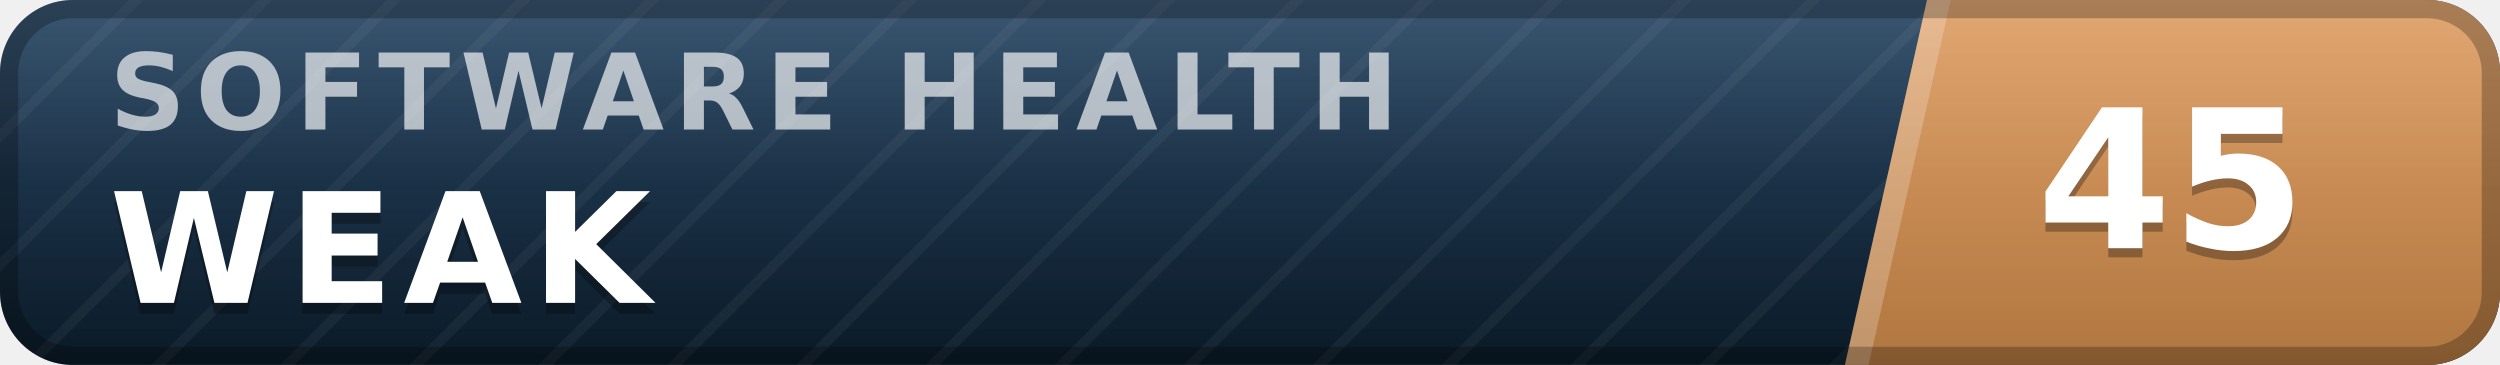
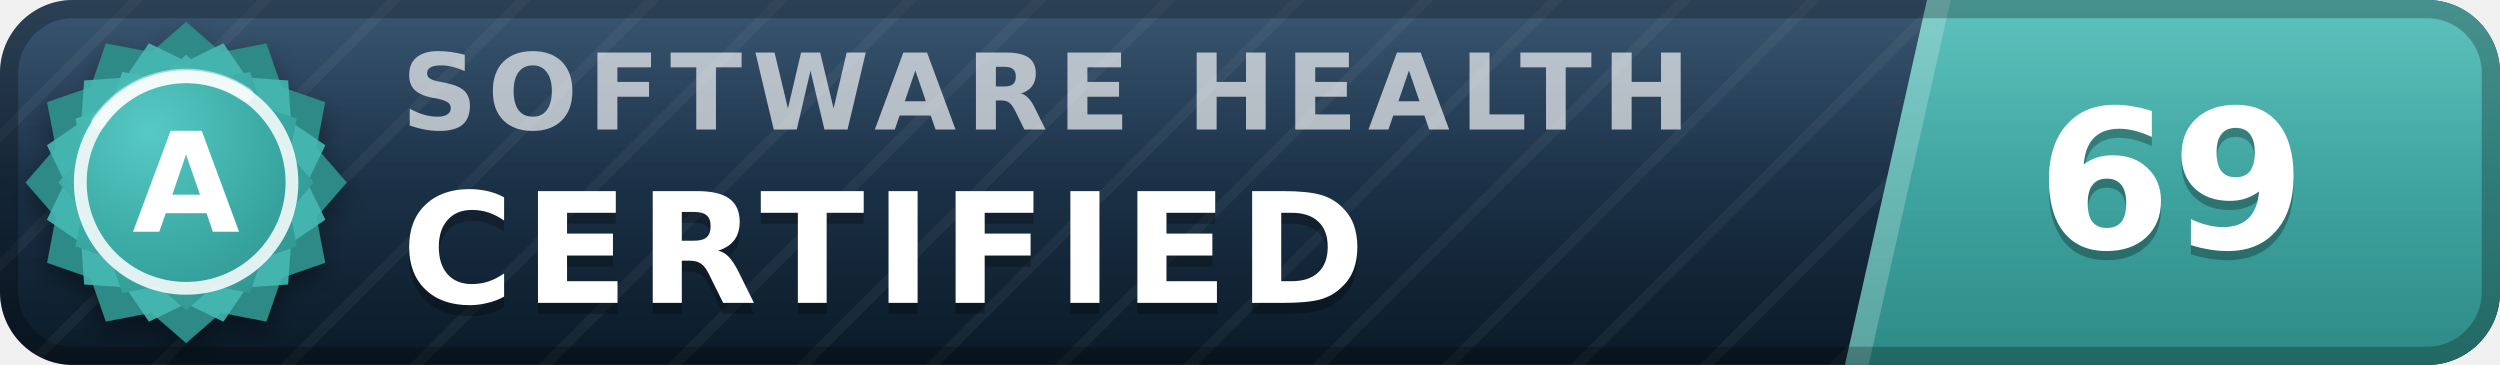
- <svg xmlns="http://www.w3.org/2000/svg" width="137" height="20" viewBox="0 0 137 20" role="img" aria-label="inspect.software software health index 45 of 100, weak" font-family="Verdana,DejaVu Sans,Geneva,sans-serif">
+ <svg xmlns="http://www.w3.org/2000/svg" width="137" height="20" viewBox="0 0 137 20" role="img" aria-label="inspect.software software health index 69 of 100, certified (grade A)" font-family="Verdana,DejaVu Sans,Geneva,sans-serif">
  <defs>
    <linearGradient id="plate" x1="0" y1="0" x2="0" y2="1">
      <stop offset="0" stop-color="#1d3d5c" />
      <stop offset="1" stop-color="#0a1926" />
    </linearGradient>
    <linearGradient id="endplate" x1="0" y1="0" x2="0" y2="1">
-       <stop offset="0" stop-color="#dd9a5e" />
-       <stop offset="1" stop-color="#b0763f" />
+       <stop offset="0" stop-color="#46b8b3" />
+       <stop offset="1" stop-color="#2d8a86" />
    </linearGradient>
    <linearGradient id="gloss" x1="0" y1="0" x2="0" y2="1">
      <stop offset="0" stop-color="#fff" stop-opacity=".13" />
      <stop offset=".5" stop-color="#fff" stop-opacity=".03" />
      <stop offset="1" stop-color="#fff" stop-opacity="0" />
    </linearGradient>
    <pattern id="guilloche" width="5" height="5" patternUnits="userSpaceOnUse" patternTransform="rotate(45)">
      <line x1="0" y1="0" x2="0" y2="5" stroke="#fff" stroke-opacity=".045" stroke-width="1.1" />
    </pattern>
    <clipPath id="rounded">
      <rect width="137" height="20" rx="4" />
    </clipPath>
+     <radialGradient id="sealFace" cx=".36" cy=".3" r=".95">
+       <stop offset="0" stop-color="#57c9c4" />
+       <stop offset=".55" stop-color="#38a6a1" />
+       <stop offset="1" stop-color="#2d8a86" />
+     </radialGradient>
+     <filter id="sealShadow" x="-40%" y="-40%" width="180%" height="180%">
+       <feDropShadow dx="0" dy="0.7" stdDeviation="0.7" flood-color="#000" flood-opacity="0.38" />
+     </filter>
  </defs>
  <g clip-path="url(#rounded)">
    <rect width="137" height="20" fill="url(#plate)" />
    <rect width="137" height="20" fill="url(#guilloche)" />
    <polygon points="105.6,0 137,0 137,20 101.1,20" fill="url(#endplate)" />
    <polygon points="105.6,0 106.9,0 102.4,20 101.1,20" fill="#fff" fill-opacity=".22" />
-     <text x="6.0" y="7.1" font-size="5.8" letter-spacing="0.55" fill="#fff" fill-opacity=".66" font-weight="bold" textLength="76.3" lengthAdjust="spacing">SOFTWARE HEALTH</text>
-     <text x="6.0" y="17.2" font-size="8.4" fill="#000" fill-opacity=".3" font-weight="bold" letter-spacing="0.55" textLength="30.3" lengthAdjust="spacing">WEAK</text>
-     <text x="6.0" y="16.6" font-size="8.4" fill="#fff" font-weight="bold" letter-spacing="0.55" textLength="30.3" lengthAdjust="spacing">WEAK</text>
-     <text x="119.0" y="14.1" font-size="10.6" fill="#000" fill-opacity=".3" font-weight="bold" text-anchor="middle">45</text>
-     <text x="119.0" y="13.6" font-size="10.6" fill="#fff" font-weight="bold" text-anchor="middle">45</text>
+     <text x="22.0" y="7.1" font-size="5.8" letter-spacing="0.55" fill="#fff" fill-opacity=".66" font-weight="bold" textLength="76.3" lengthAdjust="spacing">SOFTWARE HEALTH</text>
+     <text x="22.0" y="17.2" font-size="8.4" fill="#000" fill-opacity=".3" font-weight="bold" letter-spacing="0.55" textLength="57.7" lengthAdjust="spacing">CERTIFIED</text>
+     <text x="22.0" y="16.6" font-size="8.4" fill="#fff" font-weight="bold" letter-spacing="0.55" textLength="57.7" lengthAdjust="spacing">CERTIFIED</text>
+     <text x="119.0" y="14.1" font-size="10.6" fill="#000" fill-opacity=".3" font-weight="bold" text-anchor="middle">69</text>
+     <text x="119.0" y="13.6" font-size="10.6" fill="#fff" font-weight="bold" text-anchor="middle">69</text>
    <rect width="137" height="20" fill="url(#gloss)" />
  </g>
  <rect x=".5" y=".5" width="136" height="19" rx="3.5" fill="none" stroke="#000" stroke-opacity=".25" />
+   <g filter="url(#sealShadow)">
+     <path d="M10.20 1.20 L12.11 2.86 L14.60 2.38 L15.43 4.77 L17.82 5.60 L17.34 8.09 L19.00 10.00 L17.34 11.91 L17.82 14.40 L15.43 15.23 L14.60 17.62 L12.11 17.14 L10.20 18.80 L8.29 17.14 L5.80 17.62 L4.97 15.23 L2.58 14.40 L3.06 11.91 L1.40 10.00 L3.06 8.09 L2.58 5.60 L4.97 4.77 L5.80 2.38 L8.29 2.86 L10.20 1.20 Z" fill="#2d8a86" />
+   </g>
+   <path d="M12.24 2.37 L13.52 4.25 L15.79 4.41 L15.95 6.68 L17.83 7.96 L16.84 10.00 L17.83 12.04 L15.95 13.32 L15.79 15.59 L13.52 15.75 L12.24 17.63 L10.20 16.64 L8.16 17.63 L6.88 15.75 L4.61 15.59 L4.45 13.32 L2.57 12.04 L3.56 10.00 L2.57 7.96 L4.45 6.68 L4.61 4.41 L6.88 4.25 L8.16 2.37 L10.20 3.36 L12.24 2.37 Z" fill="#46b8b3" fill-opacity=".9" />
+   <path d="M10.20 3.00 L11.72 4.32 L13.70 3.94 L14.36 5.84 L16.26 6.50 L15.88 8.48 L17.20 10.00 L15.88 11.52 L16.26 13.50 L14.36 14.16 L13.70 16.06 L11.72 15.68 L10.20 17.00 L8.68 15.68 L6.70 16.06 L6.04 14.16 L4.14 13.50 L4.52 11.52 L3.20 10.00 L4.52 8.48 L4.14 6.50 L6.04 5.84 L6.70 3.94 L8.68 4.32 L10.20 3.00 Z" fill="url(#sealFace)" />
+   <circle cx="10.2" cy="10.0" r="5.8" fill="none" stroke="#fff" stroke-opacity=".85" stroke-width=".7" />
+   <path d="M5.4 6.7 A5.8 5.8 0 0 1 13.5 5.2" stroke="#fff" stroke-opacity=".5" stroke-width=".8" fill="none" stroke-linecap="round" />
+   <text x="10.2" y="12.7" font-size="7.6" fill="#fff" font-weight="bold" text-anchor="middle" letter-spacing=".2">A</text>
</svg>
